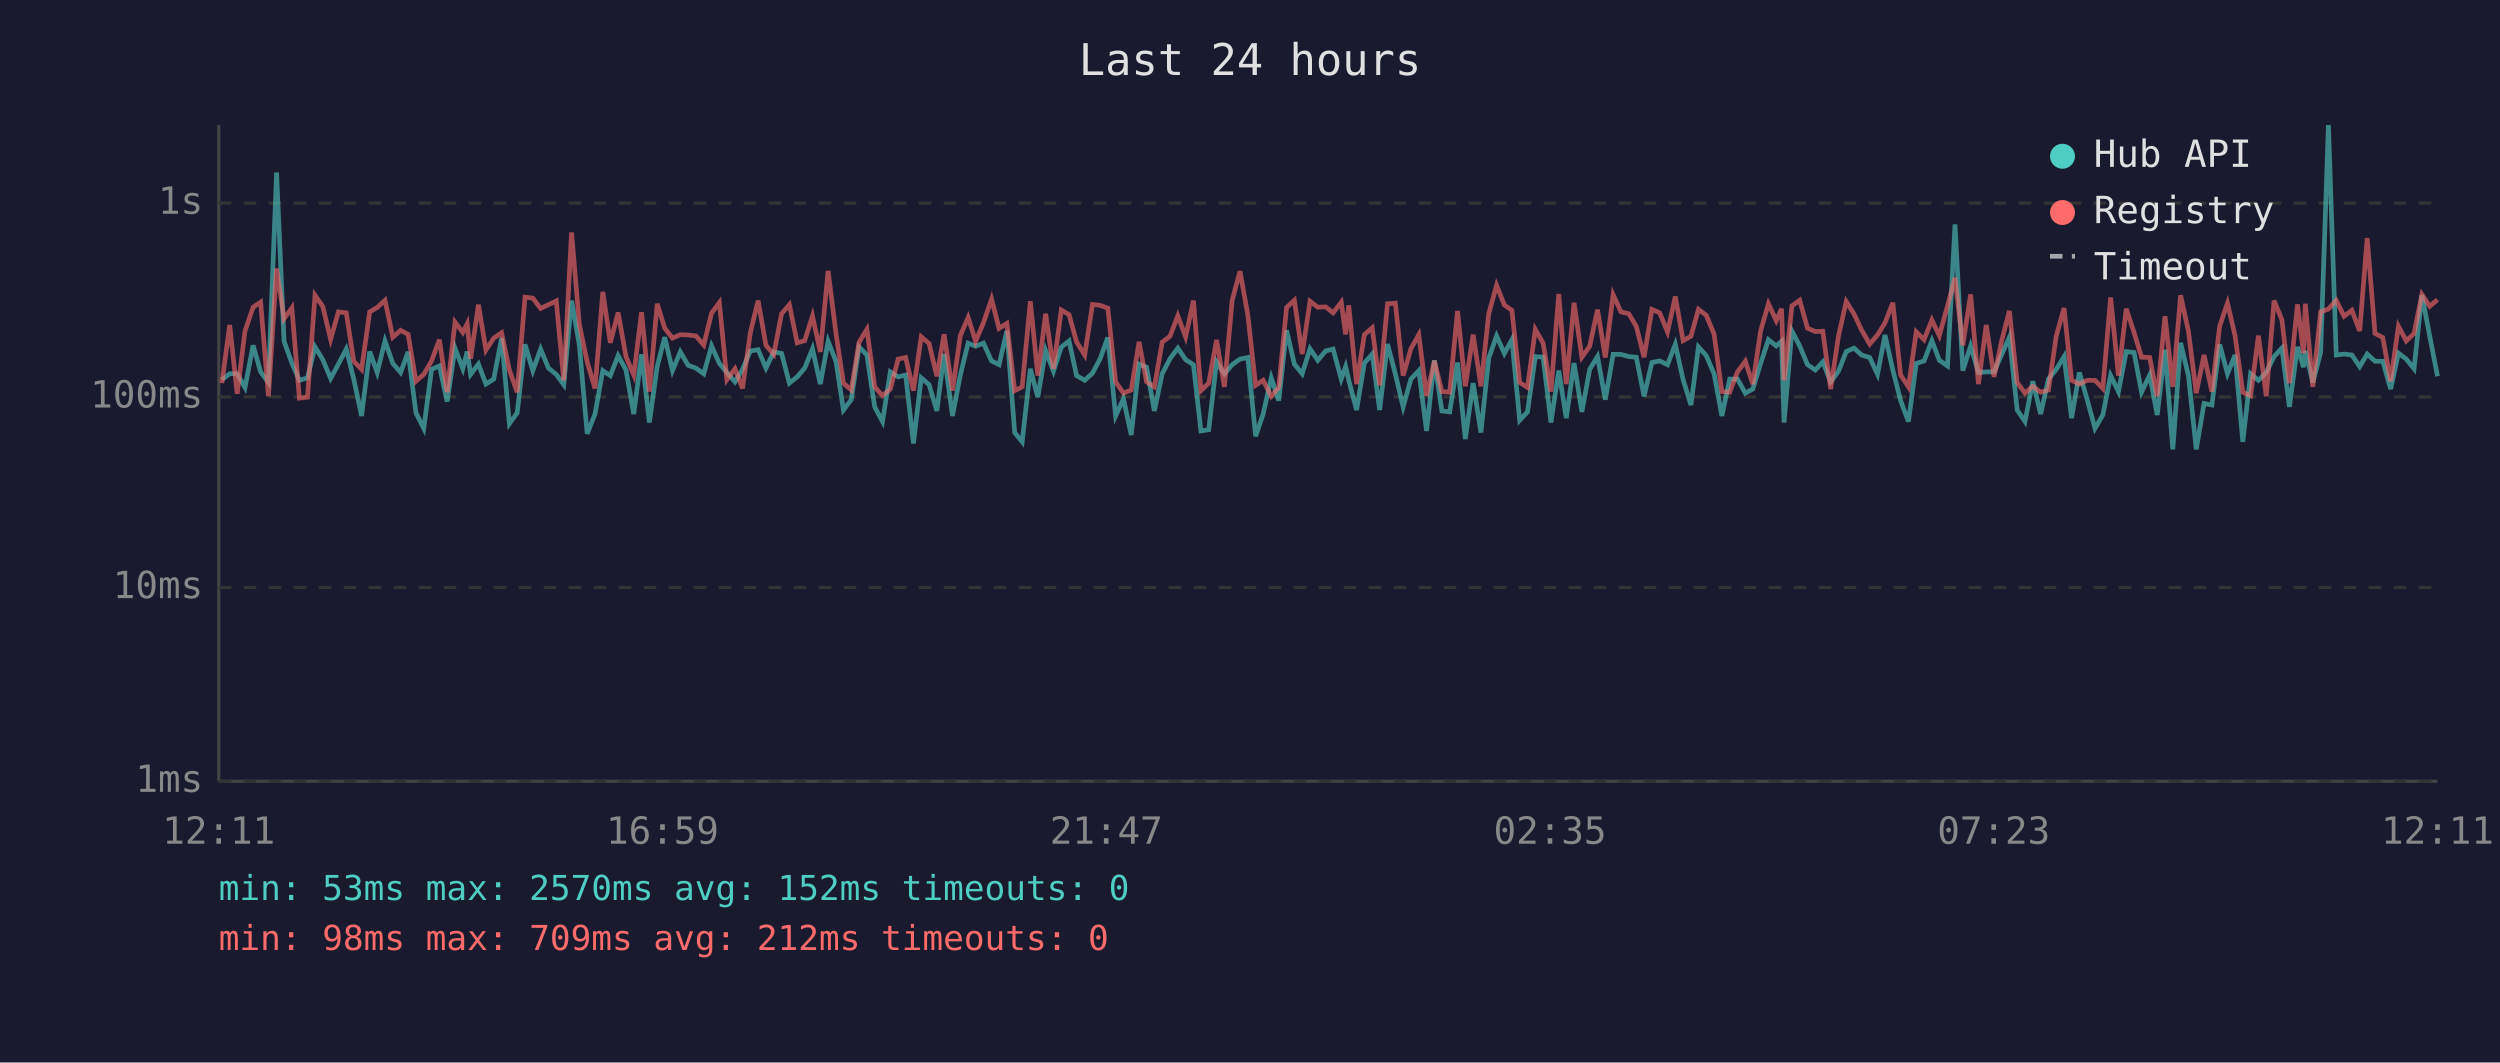
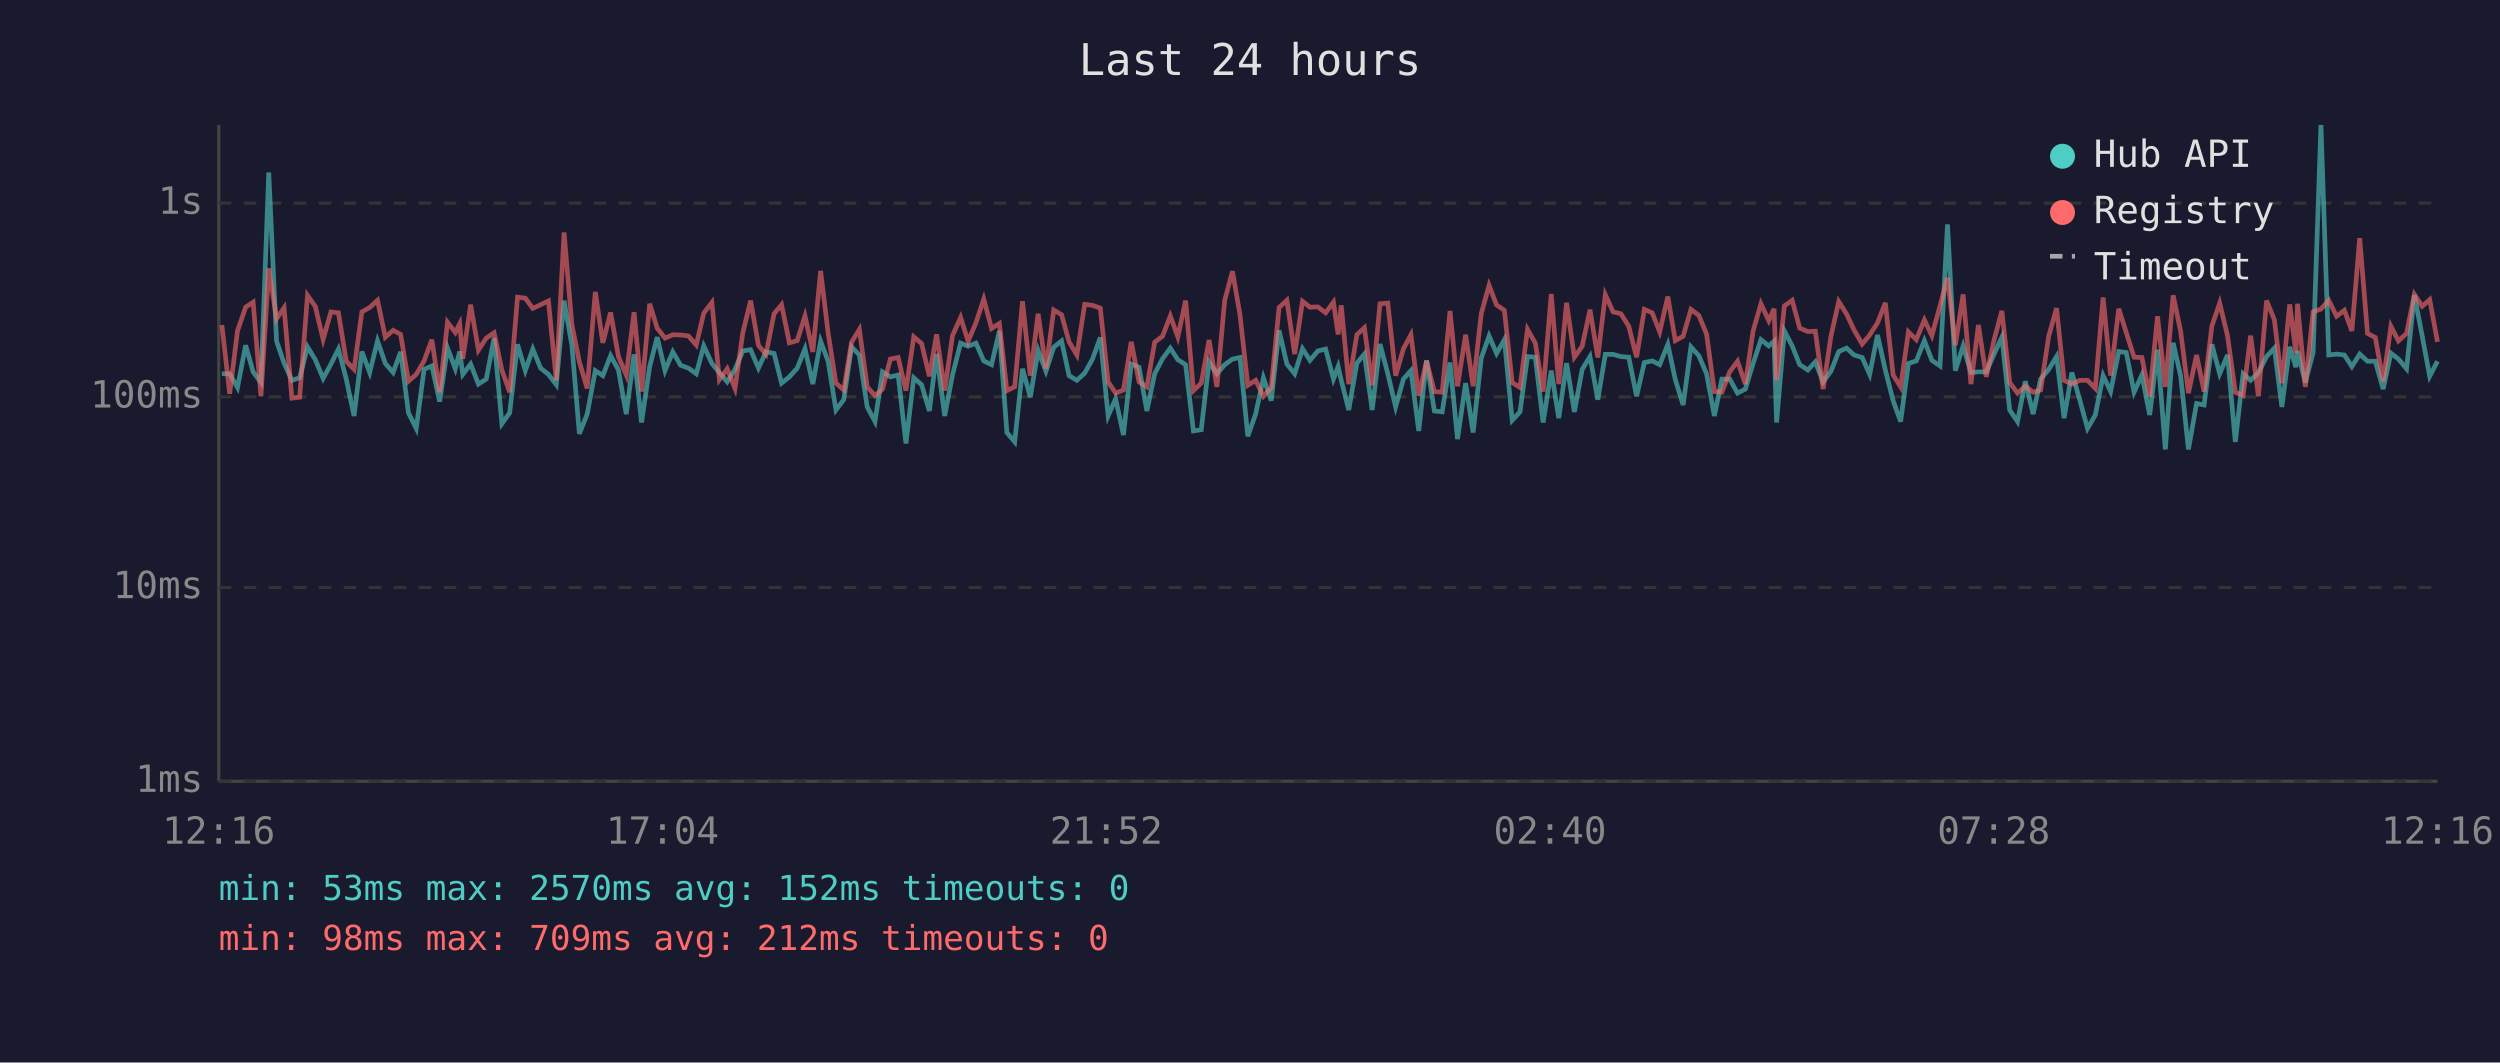
<svg xmlns="http://www.w3.org/2000/svg" viewBox="0 0 800 340" font-family="monospace" font-size="12">
  <rect width="800" height="340" fill="#1a1a2e" />
  <text x="400" y="24" fill="#e0e0e0" font-size="14" text-anchor="middle">Last 24 hours</text>
  <line x1="70" y1="40" x2="70" y2="250" stroke="#444" stroke-width="1" />
  <line x1="70" y1="250" x2="780" y2="250" stroke="#444" stroke-width="1" />
  <line x1="70" y1="250" x2="780" y2="250" stroke="#333" stroke-width="1" stroke-dasharray="4" />
  <text x="65" y="250" fill="#888" text-anchor="end" dominant-baseline="middle">1ms</text>
  <line x1="70" y1="188" x2="780" y2="188" stroke="#333" stroke-width="1" stroke-dasharray="4" />
  <text x="65" y="188" fill="#888" text-anchor="end" dominant-baseline="middle">10ms</text>
  <line x1="70" y1="127" x2="780" y2="127" stroke="#333" stroke-width="1" stroke-dasharray="4" />
  <text x="65" y="127" fill="#888" text-anchor="end" dominant-baseline="middle">100ms</text>
  <line x1="70" y1="65" x2="780" y2="65" stroke="#333" stroke-width="1" stroke-dasharray="4" />
  <text x="65" y="65" fill="#888" text-anchor="end" dominant-baseline="middle">1s</text>
-   <text x="70" y="270" fill="#888" text-anchor="middle">12:11</text>
-   <text x="212" y="270" fill="#888" text-anchor="middle">16:59</text>
-   <text x="354" y="270" fill="#888" text-anchor="middle">21:47</text>
-   <text x="496" y="270" fill="#888" text-anchor="middle">02:35</text>
-   <text x="638" y="270" fill="#888" text-anchor="middle">07:23</text>
-   <text x="780" y="270" fill="#888" text-anchor="middle">12:11</text>
-   <polyline points="71.0,121.5 73.5,119.6 75.9,119.6 78.4,124.0 81.0,110.5 83.4,119.0 85.9,122.4 88.5,55.2 90.9,109.2 93.4,116.2 95.8,121.7 98.4,120.9 100.8,111.0 103.3,115.1 105.8,121.1 108.3,116.5 110.8,111.7 113.2,121.3 115.7,133.1 118.3,112.5 120.7,119.2 123.2,109.1 125.7,116.3 128.2,119.2 130.6,112.6 133.1,132.1 135.6,137.1 138.1,118.2 140.6,117.1 143.1,128.5 145.6,111.4 148.1,118.0 149.5,112.5 150.6,119.8 153.1,116.5 155.5,122.9 158.0,121.3 160.5,108.2 163.0,135.6 165.5,132.1 168.0,110.2 170.5,118.6 173.0,111.7 175.5,117.8 178.0,119.8 180.4,123.1 182.9,96.2 185.4,110.5 187.9,138.8 190.4,132.5 192.9,118.6 195.3,120.2 197.8,113.8 200.3,118.4 202.8,132.5 205.3,113.4 207.8,135.2 210.3,117.3 212.7,107.9 215.2,118.6 217.7,112.6 220.2,116.9 222.7,117.8 225.2,119.6 227.7,110.7 230.2,116.3 232.6,119.2 235.2,122.2 237.6,118.2 240.1,112.3 242.6,111.9 245.1,117.8 247.6,112.6 250.1,113.1 252.6,122.6 255.1,120.6 257.5,117.8 260.0,111.6 262.5,122.9 265.0,109.2 267.5,115.6 269.9,131.2 272.4,127.9 274.9,111.0 277.4,113.6 279.9,130.2 282.4,134.9 284.9,119.0 287.4,120.6 289.8,120.0 292.3,141.9 294.8,120.9 297.3,123.1 299.8,131.5 302.1,113.3 304.8,133.1 307.3,120.0 309.8,109.8 312.2,110.8 314.7,109.8 317.3,115.5 319.7,116.7 322.2,105.9 324.7,138.4 327.1,141.4 329.7,118.0 332.1,127.1 334.6,112.2 337.1,118.8 339.6,111.1 342.1,109.1 344.5,120.2 347.1,121.7 349.6,119.4 352.0,114.9 354.5,108.0 357.0,133.1 359.5,127.6 362.0,139.2 364.5,116.5 366.9,117.5 369.4,131.5 371.9,119.6 374.4,114.8 376.9,111.4 379.4,115.1 381.9,116.7 384.3,137.9 386.8,137.5 389.3,115.8 391.8,119.6 394.3,116.7 396.8,114.9 399.3,114.4 401.8,139.6 404.2,132.5 406.8,120.9 409.2,128.2 411.7,105.7 414.2,116.5 416.7,119.6 419.2,111.6 421.7,115.3 424.2,112.3 426.6,111.7 429.2,121.3 430.6,117.3 431.6,121.7 434.1,131.2 436.6,116.2 439.1,113.3 441.5,131.2 444.0,110.1 446.5,119.6 449.0,130.2 451.5,121.3 454.0,118.6 456.5,137.9 459.0,115.3 461.4,131.5 463.9,131.8 466.4,116.0 468.9,140.5 471.4,122.6 473.9,138.4 476.4,114.6 478.9,107.5 481.4,113.1 483.8,108.7 486.3,134.5 488.8,131.8 491.3,114.1 493.8,114.3 496.3,135.2 498.8,118.6 501.2,133.8 503.7,116.2 506.2,131.8 508.7,118.2 511.2,114.1 513.7,127.9 516.2,113.4 518.7,113.4 521.2,114.1 523.6,114.3 526.1,126.8 528.6,116.0 531.1,115.5 533.6,116.7 536.1,110.2 538.6,121.5 541.1,129.6 543.5,111.0 546.0,113.8 548.5,119.6 551.0,133.1 553.5,121.3 556.0,121.3 558.5,125.8 560.9,124.5 563.4,116.3 565.9,108.7 568.4,110.7 570.1,109.2 570.9,135.2 573.4,105.9 575.9,110.7 578.4,116.7 580.9,118.4 583.3,115.8 585.8,122.2 588.3,118.8 590.8,112.5 593.3,111.4 595.7,113.6 598.3,114.4 600.8,119.8 603.2,107.2 605.7,118.4 608.2,128.2 610.7,134.9 613.2,116.3 615.7,115.5 618.2,109.0 620.6,115.3 623.2,117.1 625.6,71.8 628.1,118.6 630.6,110.7 633.1,119.2 635.6,119.0 638.1,119.0 640.6,113.3 643.0,107.9 645.5,131.2 648.0,134.9 650.5,122.0 653.0,132.5 655.5,121.3 658.0,118.2 660.5,114.1 662.9,133.8 665.4,119.2 667.9,127.9 670.4,137.1 672.9,132.8 675.4,120.2 677.9,125.3 680.4,112.5 682.9,112.8 685.3,125.5 687.9,120.0 690.3,132.8 692.8,111.9 695.3,143.8 697.8,109.7 700.3,120.2 702.8,143.8 705.3,129.1 707.8,129.6 710.3,110.2 712.8,119.6 715.2,113.6 717.7,141.4 720.2,119.6 722.7,121.7 725.2,119.2 727.7,114.1 730.2,111.4 732.6,130.2 735.2,111.0 737.1,117.5 737.7,112.3 740.1,122.4 742.6,112.8 745.1,40.0 747.6,113.6 750.1,113.3 752.6,113.6 755.1,117.3 757.5,113.3 760.0,115.6 762.5,115.6 765.0,124.5 767.5,113.0 770.0,114.9 772.5,118.0 775.0,94.4 777.5,107.5 780.0,120.4" fill="none" stroke="#4ecdc4" stroke-width="1.5" opacity="0.6" />
-   <polyline points="71.0,122.6 73.5,104.0 75.9,126.0 78.4,105.9 81.0,98.3 83.4,96.7 85.9,126.8 88.5,85.9 90.9,102.0 93.4,98.5 95.8,127.4 98.4,127.1 100.8,94.5 103.3,98.1 105.8,108.6 108.3,99.8 110.8,100.1 113.2,115.6 115.7,118.2 118.3,99.8 120.7,98.4 123.2,96.1 125.7,107.9 128.2,105.7 130.6,107.0 133.1,122.0 135.6,119.8 138.1,115.5 140.6,108.7 143.1,125.5 145.6,103.1 148.1,106.4 149.5,103.6 150.6,114.8 153.1,97.5 155.5,112.0 158.0,108.2 160.5,106.5 163.0,118.4 165.5,125.5 168.0,95.1 170.5,95.4 173.0,98.7 175.5,97.5 178.0,96.3 180.4,121.7 182.9,74.4 185.4,103.9 187.9,115.8 190.4,124.3 192.9,93.4 195.3,109.7 197.8,100.0 200.3,114.1 202.8,120.0 205.3,99.9 207.8,125.3 210.3,97.2 212.7,105.0 215.2,108.2 217.7,107.1 220.2,107.2 222.7,107.5 225.2,110.4 227.7,100.2 230.2,96.8 232.6,121.5 235.2,118.0 237.6,124.3 240.1,106.5 242.6,96.2 245.1,110.5 247.6,113.4 250.1,100.4 252.6,97.5 255.1,109.7 257.5,109.0 260.0,101.1 262.5,112.6 265.0,86.7 267.5,106.6 269.9,122.6 272.4,124.8 274.9,109.5 277.4,105.4 279.9,123.8 282.4,126.6 284.9,124.5 287.4,114.9 289.8,114.4 292.3,125.0 294.8,107.8 297.3,109.9 299.8,120.4 302.1,107.0 304.8,125.0 307.3,107.4 309.8,101.6 312.2,109.2 314.7,103.3 317.3,95.7 319.7,105.1 322.2,103.5 324.7,125.0 327.1,123.8 329.7,96.4 332.1,120.2 334.6,100.4 337.1,118.0 339.6,99.2 342.1,100.7 344.5,109.4 347.1,113.6 349.6,97.4 352.0,97.7 354.5,98.6 357.0,122.2 359.5,125.8 362.0,124.8 364.5,109.4 366.9,122.2 369.4,123.8 371.9,109.5 374.4,107.6 376.9,101.1 379.4,107.8 381.9,96.2 384.3,125.0 386.8,122.6 389.3,108.8 391.8,123.8 394.3,96.1 396.8,86.8 399.3,100.8 401.8,123.3 404.2,121.7 406.8,126.8 409.2,124.0 411.7,98.4 414.2,96.1 416.7,113.3 419.2,96.4 421.7,98.3 424.2,98.2 426.6,100.1 429.2,96.7 430.6,107.0 431.6,97.7 434.1,122.9 436.6,107.1 439.1,104.9 441.5,123.3 444.0,97.2 446.5,97.0 449.0,120.2 451.5,111.6 454.0,107.1 456.5,126.6 459.0,115.5 461.4,125.3 463.9,125.5 466.4,99.5 468.9,123.6 471.4,107.1 473.9,123.6 476.4,100.4 478.9,91.3 481.4,97.6 483.8,99.3 486.3,122.4 488.8,124.0 491.3,105.4 493.8,109.8 496.3,125.3 498.8,94.1 501.2,122.9 503.7,96.9 506.2,114.3 508.7,110.8 511.2,99.1 513.7,114.4 516.2,94.3 518.7,99.8 521.2,100.4 523.6,104.4 526.1,114.3 528.6,99.0 531.1,100.1 533.6,106.2 536.1,94.9 538.6,109.0 541.1,107.6 543.5,99.0 546.0,100.9 548.5,106.9 551.0,125.3 553.5,125.5 556.0,119.0 558.5,115.6 560.9,122.9 563.4,105.9 565.9,97.2 568.4,102.6 570.1,98.8 570.9,121.7 573.4,97.9 575.9,96.1 578.4,105.0 580.9,106.1 583.3,106.0 585.8,124.5 588.3,107.6 590.8,96.5 593.3,100.5 595.7,105.6 598.3,110.1 600.8,107.2 603.2,103.3 605.7,96.9 608.2,120.0 610.7,123.8 613.2,106.2 615.7,108.7 618.2,102.4 620.6,107.4 623.2,97.9 625.6,88.9 628.1,110.5 630.6,94.2 633.1,122.9 635.6,104.0 638.1,120.6 640.6,108.8 643.0,99.5 645.5,122.4 648.0,125.8 650.5,123.6 653.0,125.5 655.5,124.8 658.0,107.5 660.5,98.6 662.9,121.7 665.4,122.9 667.9,121.7 670.4,121.7 672.9,124.3 675.4,95.2 677.9,120.2 680.4,98.8 682.9,106.4 685.3,114.3 687.9,114.4 690.3,126.8 692.8,101.2 695.3,123.8 697.8,94.5 700.3,106.0 702.8,125.8 705.3,113.6 707.8,125.3 710.3,104.3 712.8,97.0 715.2,107.4 717.7,125.5 720.2,126.6 722.7,107.4 725.2,126.8 727.7,96.2 730.2,102.3 732.6,122.6 735.2,97.4 737.1,113.0 737.7,97.2 740.1,123.8 742.6,99.8 745.1,98.9 747.6,96.1 750.1,101.2 752.6,99.3 755.1,105.9 757.5,76.2 760.0,106.7 762.5,108.0 765.0,122.0 767.5,104.4 770.0,109.1 772.5,106.7 775.0,94.2 777.5,98.0 780.0,95.9" fill="none" stroke="#ff6b6b" stroke-width="1.5" opacity="0.6" />
+   <text x="70" y="270" fill="#888" text-anchor="middle">12:16</text>
+   <text x="212" y="270" fill="#888" text-anchor="middle">17:04</text>
+   <text x="354" y="270" fill="#888" text-anchor="middle">21:52</text>
+   <text x="496" y="270" fill="#888" text-anchor="middle">02:40</text>
+   <text x="638" y="270" fill="#888" text-anchor="middle">07:28</text>
+   <text x="780" y="270" fill="#888" text-anchor="middle">12:16</text>
+   <polyline points="71.0,119.6 73.5,119.6 76.0,124.0 78.6,110.5 81.0,119.0 83.5,122.4 86.0,55.2 88.5,109.2 90.9,116.2 93.4,121.7 95.9,120.9 98.4,111.0 100.9,115.1 103.4,121.1 105.9,116.5 108.3,111.7 110.8,121.3 113.3,133.1 115.8,112.5 118.3,119.2 120.8,109.1 123.3,116.3 125.8,119.2 128.2,112.6 130.7,132.1 133.2,137.1 135.7,118.2 138.2,117.1 140.7,128.5 143.2,111.4 145.7,118.0 147.1,112.5 148.1,119.8 150.6,116.5 153.1,122.9 155.6,121.3 158.1,108.2 160.6,135.6 163.1,132.1 165.6,110.2 168.1,118.6 170.5,111.7 173.0,117.8 175.5,119.8 178.0,123.1 180.5,96.2 183.0,110.5 185.4,138.8 187.9,132.5 190.5,118.6 192.9,120.2 195.4,113.8 197.9,118.4 200.4,132.5 202.9,113.4 205.3,135.2 207.9,117.3 210.3,107.9 212.8,118.6 215.3,112.6 217.8,116.9 220.3,117.8 222.8,119.6 225.2,110.7 227.8,116.3 230.2,119.2 232.7,122.2 235.2,118.2 237.7,112.3 240.2,111.9 242.7,117.8 245.1,112.6 247.7,113.1 250.1,122.6 252.6,120.6 255.1,117.8 257.6,111.6 260.1,122.9 262.6,109.2 265.0,115.6 267.5,131.2 270.0,127.9 272.5,111.0 275.0,113.6 277.5,130.2 280.0,134.9 282.4,119.0 284.9,120.6 287.4,120.0 289.9,141.9 292.4,120.9 294.9,123.1 297.4,131.5 299.7,113.3 302.3,133.1 304.8,120.0 307.4,109.8 309.8,110.8 312.3,109.8 314.8,115.5 317.3,116.7 319.8,105.9 322.2,138.4 324.7,141.4 327.2,118.0 329.7,127.1 332.2,112.2 334.7,118.8 337.2,111.1 339.7,109.1 342.1,120.2 344.6,121.7 347.1,119.4 349.6,114.9 352.1,108.0 354.6,133.1 357.0,127.6 359.5,139.2 362.0,116.5 364.5,117.5 367.0,131.5 369.5,119.6 372.0,114.8 374.5,111.4 376.9,115.1 379.4,116.7 381.9,137.9 384.4,137.5 386.9,115.8 389.4,119.6 391.9,116.7 394.4,114.9 396.8,114.4 399.3,139.6 401.8,132.5 404.3,120.9 406.8,128.2 409.3,105.7 411.8,116.5 414.3,119.6 416.8,111.6 419.2,115.3 421.7,112.3 424.2,111.7 426.7,121.3 428.2,117.3 429.2,121.7 431.6,131.2 434.2,116.2 436.6,113.3 439.1,131.2 441.6,110.1 444.1,119.6 446.6,130.2 449.1,121.3 451.5,118.6 454.0,137.9 456.5,115.3 459.0,131.5 461.5,131.8 464.0,116.0 466.4,140.5 469.0,122.6 471.4,138.4 474.0,114.6 476.5,107.5 478.9,113.1 481.4,108.7 483.9,134.5 486.4,131.8 488.8,114.1 491.3,114.3 493.8,135.2 496.4,118.6 498.8,133.8 501.3,116.2 503.8,131.8 506.3,118.2 508.8,114.1 511.3,127.9 513.7,113.4 516.2,113.4 518.7,114.1 521.2,114.3 523.7,126.8 526.2,116.0 528.7,115.5 531.1,116.7 533.7,110.2 536.1,121.5 538.6,129.6 541.1,111.0 543.6,113.8 546.1,119.6 548.6,133.1 551.0,121.3 553.5,121.3 556.0,125.8 558.5,124.5 561.0,116.3 563.5,108.7 566.0,110.7 567.7,109.2 568.5,135.2 571.0,105.9 573.5,110.7 575.9,116.7 578.5,118.4 580.9,115.8 583.4,122.2 585.9,118.8 588.4,112.5 590.9,111.4 593.3,113.6 595.9,114.4 598.3,119.8 600.8,107.2 603.3,118.4 605.8,128.2 608.2,134.9 610.7,116.3 613.2,115.5 615.8,109.0 618.2,115.3 620.8,117.1 623.2,71.8 625.7,118.6 628.2,110.7 630.7,119.2 633.1,119.0 635.6,119.0 638.1,113.3 640.6,107.9 643.1,131.2 645.6,134.9 648.1,122.0 650.6,132.5 653.0,121.3 655.6,118.2 658.1,114.1 660.5,133.8 663.0,119.2 665.5,127.9 668.0,137.1 670.5,132.8 673.0,120.2 675.4,125.3 678.0,112.5 680.4,112.8 682.9,125.5 685.4,120.0 687.9,132.8 690.4,111.9 692.9,143.8 695.4,109.7 697.8,120.2 700.3,143.8 702.9,129.1 705.3,129.6 707.8,110.2 710.3,119.6 712.8,113.6 715.3,141.4 717.8,119.6 720.2,121.7 722.7,119.2 725.3,114.1 727.8,111.4 730.2,130.2 732.7,111.0 734.7,117.5 735.2,112.3 737.7,122.4 740.2,112.8 742.7,40.0 745.2,113.6 747.7,113.3 750.2,113.6 752.6,117.3 755.1,113.3 757.6,115.6 760.1,115.6 762.6,124.5 765.1,113.0 767.5,114.9 770.1,118.0 772.6,94.4 775.1,107.5 777.5,120.4 780.0,115.6" fill="none" stroke="#4ecdc4" stroke-width="1.5" opacity="0.6" />
+   <polyline points="71.0,104.0 73.5,126.0 76.0,105.9 78.6,98.3 81.0,96.7 83.5,126.8 86.0,85.9 88.5,102.0 90.9,98.5 93.4,127.4 95.9,127.1 98.4,94.5 100.9,98.1 103.4,108.6 105.9,99.8 108.3,100.1 110.8,115.6 113.3,118.2 115.8,99.8 118.3,98.4 120.8,96.1 123.3,107.9 125.8,105.7 128.2,107.0 130.7,122.0 133.2,119.8 135.7,115.5 138.2,108.7 140.7,125.5 143.2,103.1 145.7,106.4 147.1,103.6 148.1,114.8 150.6,97.5 153.1,112.0 155.6,108.2 158.1,106.5 160.6,118.4 163.1,125.5 165.6,95.1 168.1,95.4 170.5,98.7 173.0,97.5 175.5,96.3 178.0,121.7 180.5,74.4 183.0,103.9 185.4,115.8 187.9,124.3 190.5,93.4 192.9,109.7 195.4,100.0 197.9,114.1 200.4,120.0 202.9,99.9 205.3,125.3 207.9,97.2 210.3,105.0 212.8,108.2 215.3,107.1 217.8,107.2 220.3,107.5 222.8,110.4 225.2,100.2 227.8,96.8 230.2,121.5 232.7,118.0 235.2,124.3 237.7,106.5 240.2,96.2 242.7,110.5 245.1,113.4 247.7,100.4 250.1,97.5 252.6,109.7 255.1,109.0 257.6,101.1 260.1,112.6 262.6,86.7 265.0,106.6 267.5,122.6 270.0,124.8 272.5,109.5 275.0,105.4 277.5,123.8 280.0,126.6 282.4,124.5 284.9,114.9 287.4,114.4 289.9,125.0 292.4,107.8 294.9,109.9 297.4,120.4 299.7,107.0 302.3,125.0 304.8,107.4 307.4,101.6 309.8,109.2 312.3,103.3 314.8,95.7 317.3,105.1 319.8,103.5 322.2,125.0 324.7,123.8 327.2,96.4 329.7,120.2 332.2,100.4 334.7,118.0 337.2,99.2 339.7,100.7 342.1,109.4 344.6,113.6 347.1,97.4 349.6,97.7 352.1,98.6 354.6,122.2 357.0,125.8 359.5,124.8 362.0,109.4 364.5,122.2 367.0,123.8 369.5,109.5 372.0,107.6 374.5,101.1 376.9,107.8 379.4,96.2 381.9,125.0 384.4,122.6 386.9,108.8 389.4,123.8 391.9,96.1 394.4,86.8 396.8,100.8 399.3,123.3 401.8,121.7 404.3,126.8 406.8,124.0 409.3,98.4 411.8,96.1 414.3,113.3 416.8,96.4 419.2,98.3 421.7,98.2 424.2,100.1 426.7,96.7 428.2,107.0 429.2,97.7 431.6,122.9 434.2,107.1 436.6,104.9 439.1,123.3 441.6,97.2 444.1,97.0 446.6,120.2 449.1,111.6 451.5,107.1 454.0,126.6 456.5,115.5 459.0,125.3 461.5,125.5 464.0,99.5 466.4,123.6 469.0,107.1 471.4,123.6 474.0,100.4 476.5,91.3 478.9,97.6 481.4,99.3 483.9,122.4 486.4,124.0 488.8,105.4 491.3,109.8 493.8,125.3 496.4,94.1 498.8,122.9 501.3,96.9 503.8,114.3 506.3,110.8 508.8,99.1 511.3,114.4 513.7,94.3 516.2,99.8 518.7,100.4 521.2,104.4 523.7,114.3 526.2,99.0 528.7,100.1 531.1,106.2 533.7,94.9 536.1,109.0 538.6,107.6 541.1,99.0 543.6,100.9 546.1,106.9 548.6,125.3 551.0,125.5 553.5,119.0 556.0,115.6 558.5,122.9 561.0,105.9 563.5,97.2 566.0,102.6 567.7,98.8 568.5,121.7 571.0,97.9 573.5,96.1 575.9,105.0 578.5,106.1 580.9,106.0 583.4,124.5 585.9,107.6 588.4,96.5 590.9,100.5 593.3,105.6 595.9,110.1 598.3,107.2 600.8,103.3 603.3,96.9 605.8,120.0 608.2,123.8 610.7,106.2 613.2,108.7 615.8,102.4 618.2,107.4 620.8,97.9 623.2,88.9 625.7,110.5 628.2,94.2 630.7,122.9 633.1,104.0 635.6,120.6 638.1,108.8 640.6,99.5 643.1,122.4 645.6,125.8 648.1,123.6 650.6,125.5 653.0,124.8 655.6,107.5 658.1,98.6 660.5,121.7 663.0,122.9 665.5,121.7 668.0,121.7 670.5,124.3 673.0,95.2 675.4,120.2 678.0,98.8 680.4,106.4 682.9,114.3 685.4,114.4 687.9,126.8 690.4,101.2 692.9,123.8 695.4,94.5 697.8,106.0 700.3,125.8 702.9,113.6 705.3,125.3 707.8,104.3 710.3,97.0 712.8,107.4 715.3,125.5 717.8,126.6 720.2,107.4 722.7,126.8 725.3,96.2 727.8,102.3 730.2,122.6 732.7,97.4 734.7,113.0 735.2,97.2 737.7,123.8 740.2,99.8 742.7,98.9 745.2,96.1 747.7,101.2 750.2,99.3 752.6,105.9 755.1,76.2 757.6,106.7 760.1,108.0 762.6,122.0 765.1,104.4 767.5,109.1 770.1,106.7 772.6,94.2 775.1,98.0 777.5,95.9 780.0,109.4" fill="none" stroke="#ff6b6b" stroke-width="1.5" opacity="0.6" />
  <circle cx="660" cy="50" r="4" fill="#4ecdc4" />
  <text x="670" y="50" fill="#e0e0e0" dominant-baseline="middle">Hub API</text>
  <circle cx="660" cy="68" r="4" fill="#ff6b6b" />
  <text x="670" y="68" fill="#e0e0e0" dominant-baseline="middle">Registry</text>
  <line x1="656" y1="82" x2="664" y2="82" stroke="#e0e0e0" stroke-width="1.5" stroke-dasharray="4,3" opacity="0.7" />
  <text x="670" y="86" fill="#e0e0e0" dominant-baseline="middle">Timeout</text>
  <text x="70" y="288" fill="#4ecdc4" font-size="11">min: 53ms  max: 2570ms  avg: 152ms  timeouts: 0</text>
  <text x="70" y="304" fill="#ff6b6b" font-size="11">min: 98ms  max: 709ms  avg: 212ms  timeouts: 0</text>
</svg>
